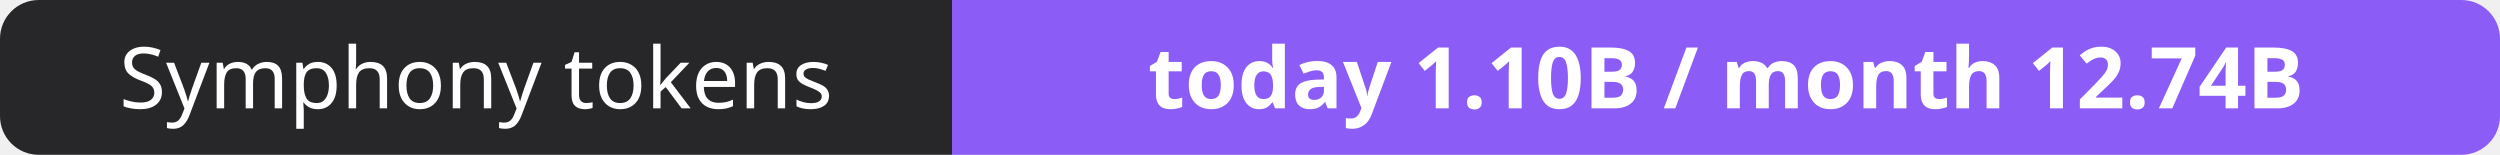
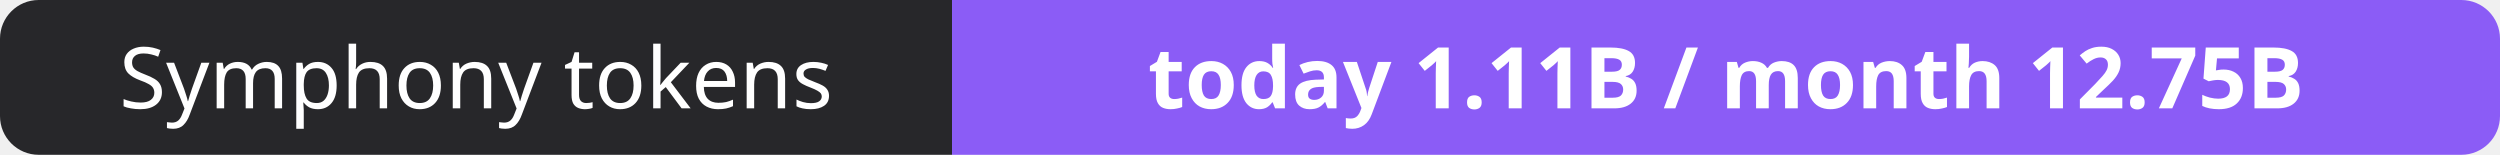
- <svg xmlns="http://www.w3.org/2000/svg" width="323" height="20" role="img" aria-label="Symphony tokens: today 1.10B / month 12.74B">
+ <svg xmlns="http://www.w3.org/2000/svg" width="323" height="20" role="img" aria-label="Symphony tokens: today 1.11B / month 12.75B">
  <clipPath id="r">
    <rect width="323" height="20" rx="5" fill="#fff" />
  </clipPath>
  <g clip-path="url(#r)">
    <rect width="123" height="20" fill="#27272a" />
    <rect x="123" width="200" height="20" fill="#8b5cf6" />
  </g>
  <g fill="#fff" text-anchor="middle" font-family="Verdana,Geneva,sans-serif" font-size="11">
    <text x="61.5" y="14">Symphony tokens</text>
-     <text x="223.0" y="14" font-weight="700">today 1.10B / month 12.74B</text>
+     <text x="223.0" y="14" font-weight="700">today 1.11B / month 12.75B</text>
  </g>
</svg>
